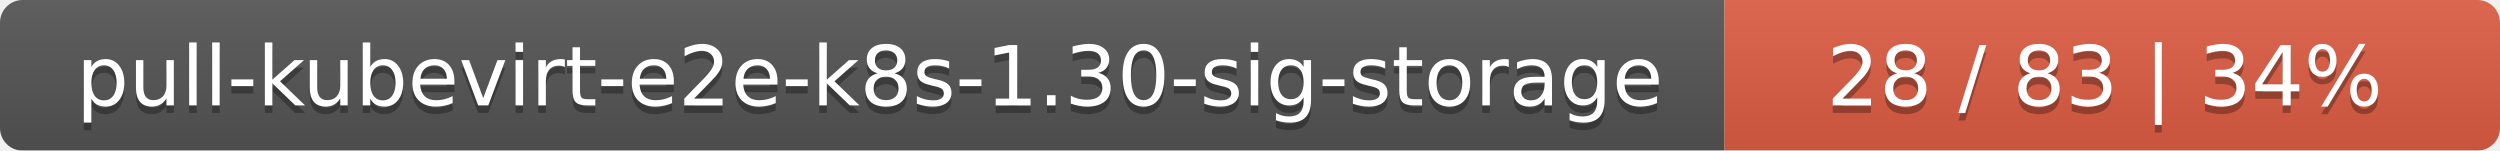
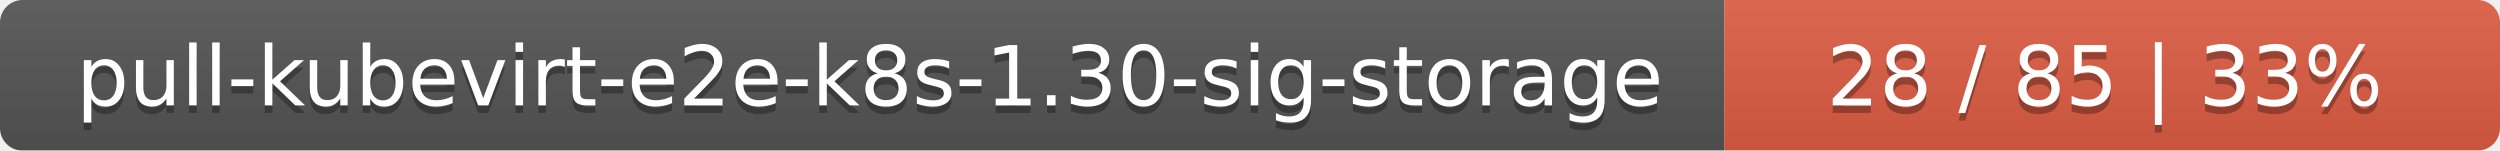
<svg xmlns="http://www.w3.org/2000/svg" width="332" height="20">
  <linearGradient id="smooth" x2="0" y2="100%">
    <stop offset="0" stop-color="#bbb" stop-opacity=".1" />
    <stop offset="1" stop-opacity=".1" />
  </linearGradient>
  <mask id="round">
    <rect width="332" height="20" rx="3" fill="#fff" />
  </mask>
  <g mask="url(#round)">
    <rect width="229" height="20" fill="#555" />
    <rect x="229" width="103" height="20" fill="#e05d44" />
    <rect width="332" height="20" fill="url(#smooth)" />
  </g>
  <g fill="#fff" text-anchor="middle" font-family="DejaVu Sans,Verdana,Geneva,sans-serif" font-size="11">
    <text x="115.5" y="15" fill="#010101" fill-opacity=".3">pull-kubevirt-e2e-k8s-1.30-sig-storage</text>
    <text x="115.5" y="14">pull-kubevirt-e2e-k8s-1.30-sig-storage</text>
-     <text x="279.5" y="15" fill="#010101" fill-opacity=".3">28 / 83    |    34%</text>
-     <text x="279.5" y="14">28 / 83    |    34%</text>
+     <text x="279.5" y="15" fill="#010101" fill-opacity=".3">28 / 85    |    33%</text>
+     <text x="279.5" y="14">28 / 85    |    33%</text>
  </g>
</svg>
